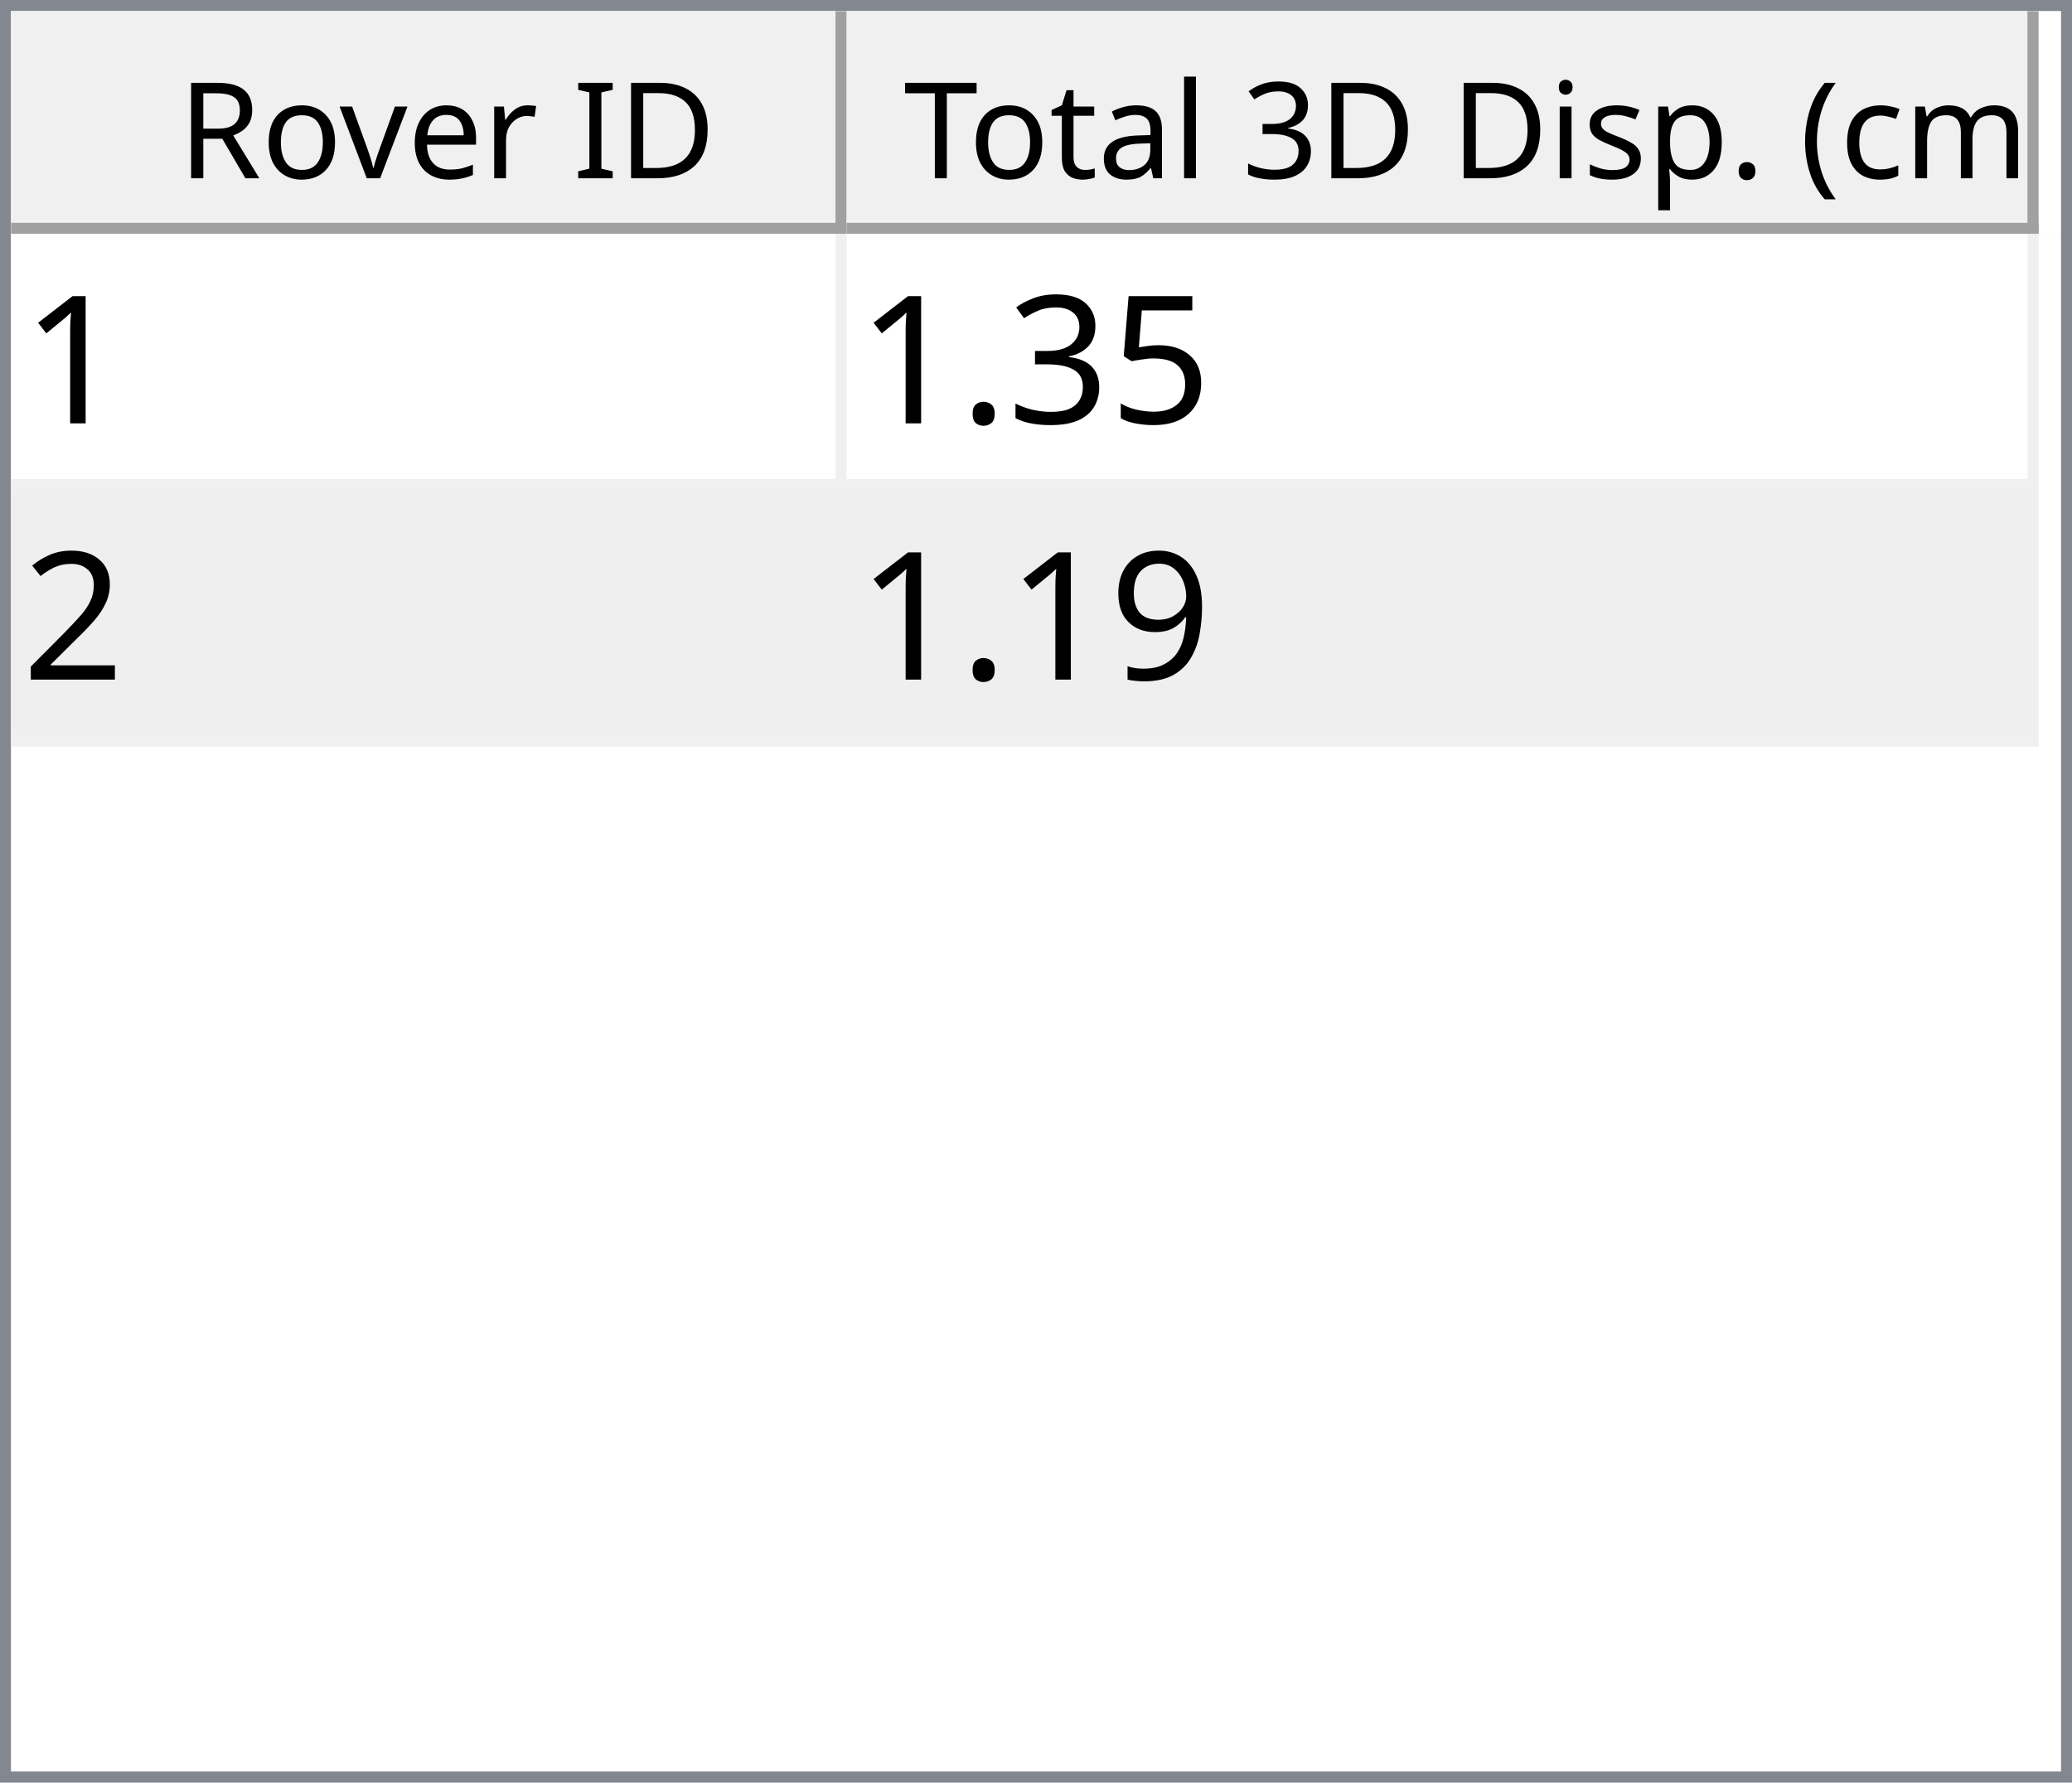
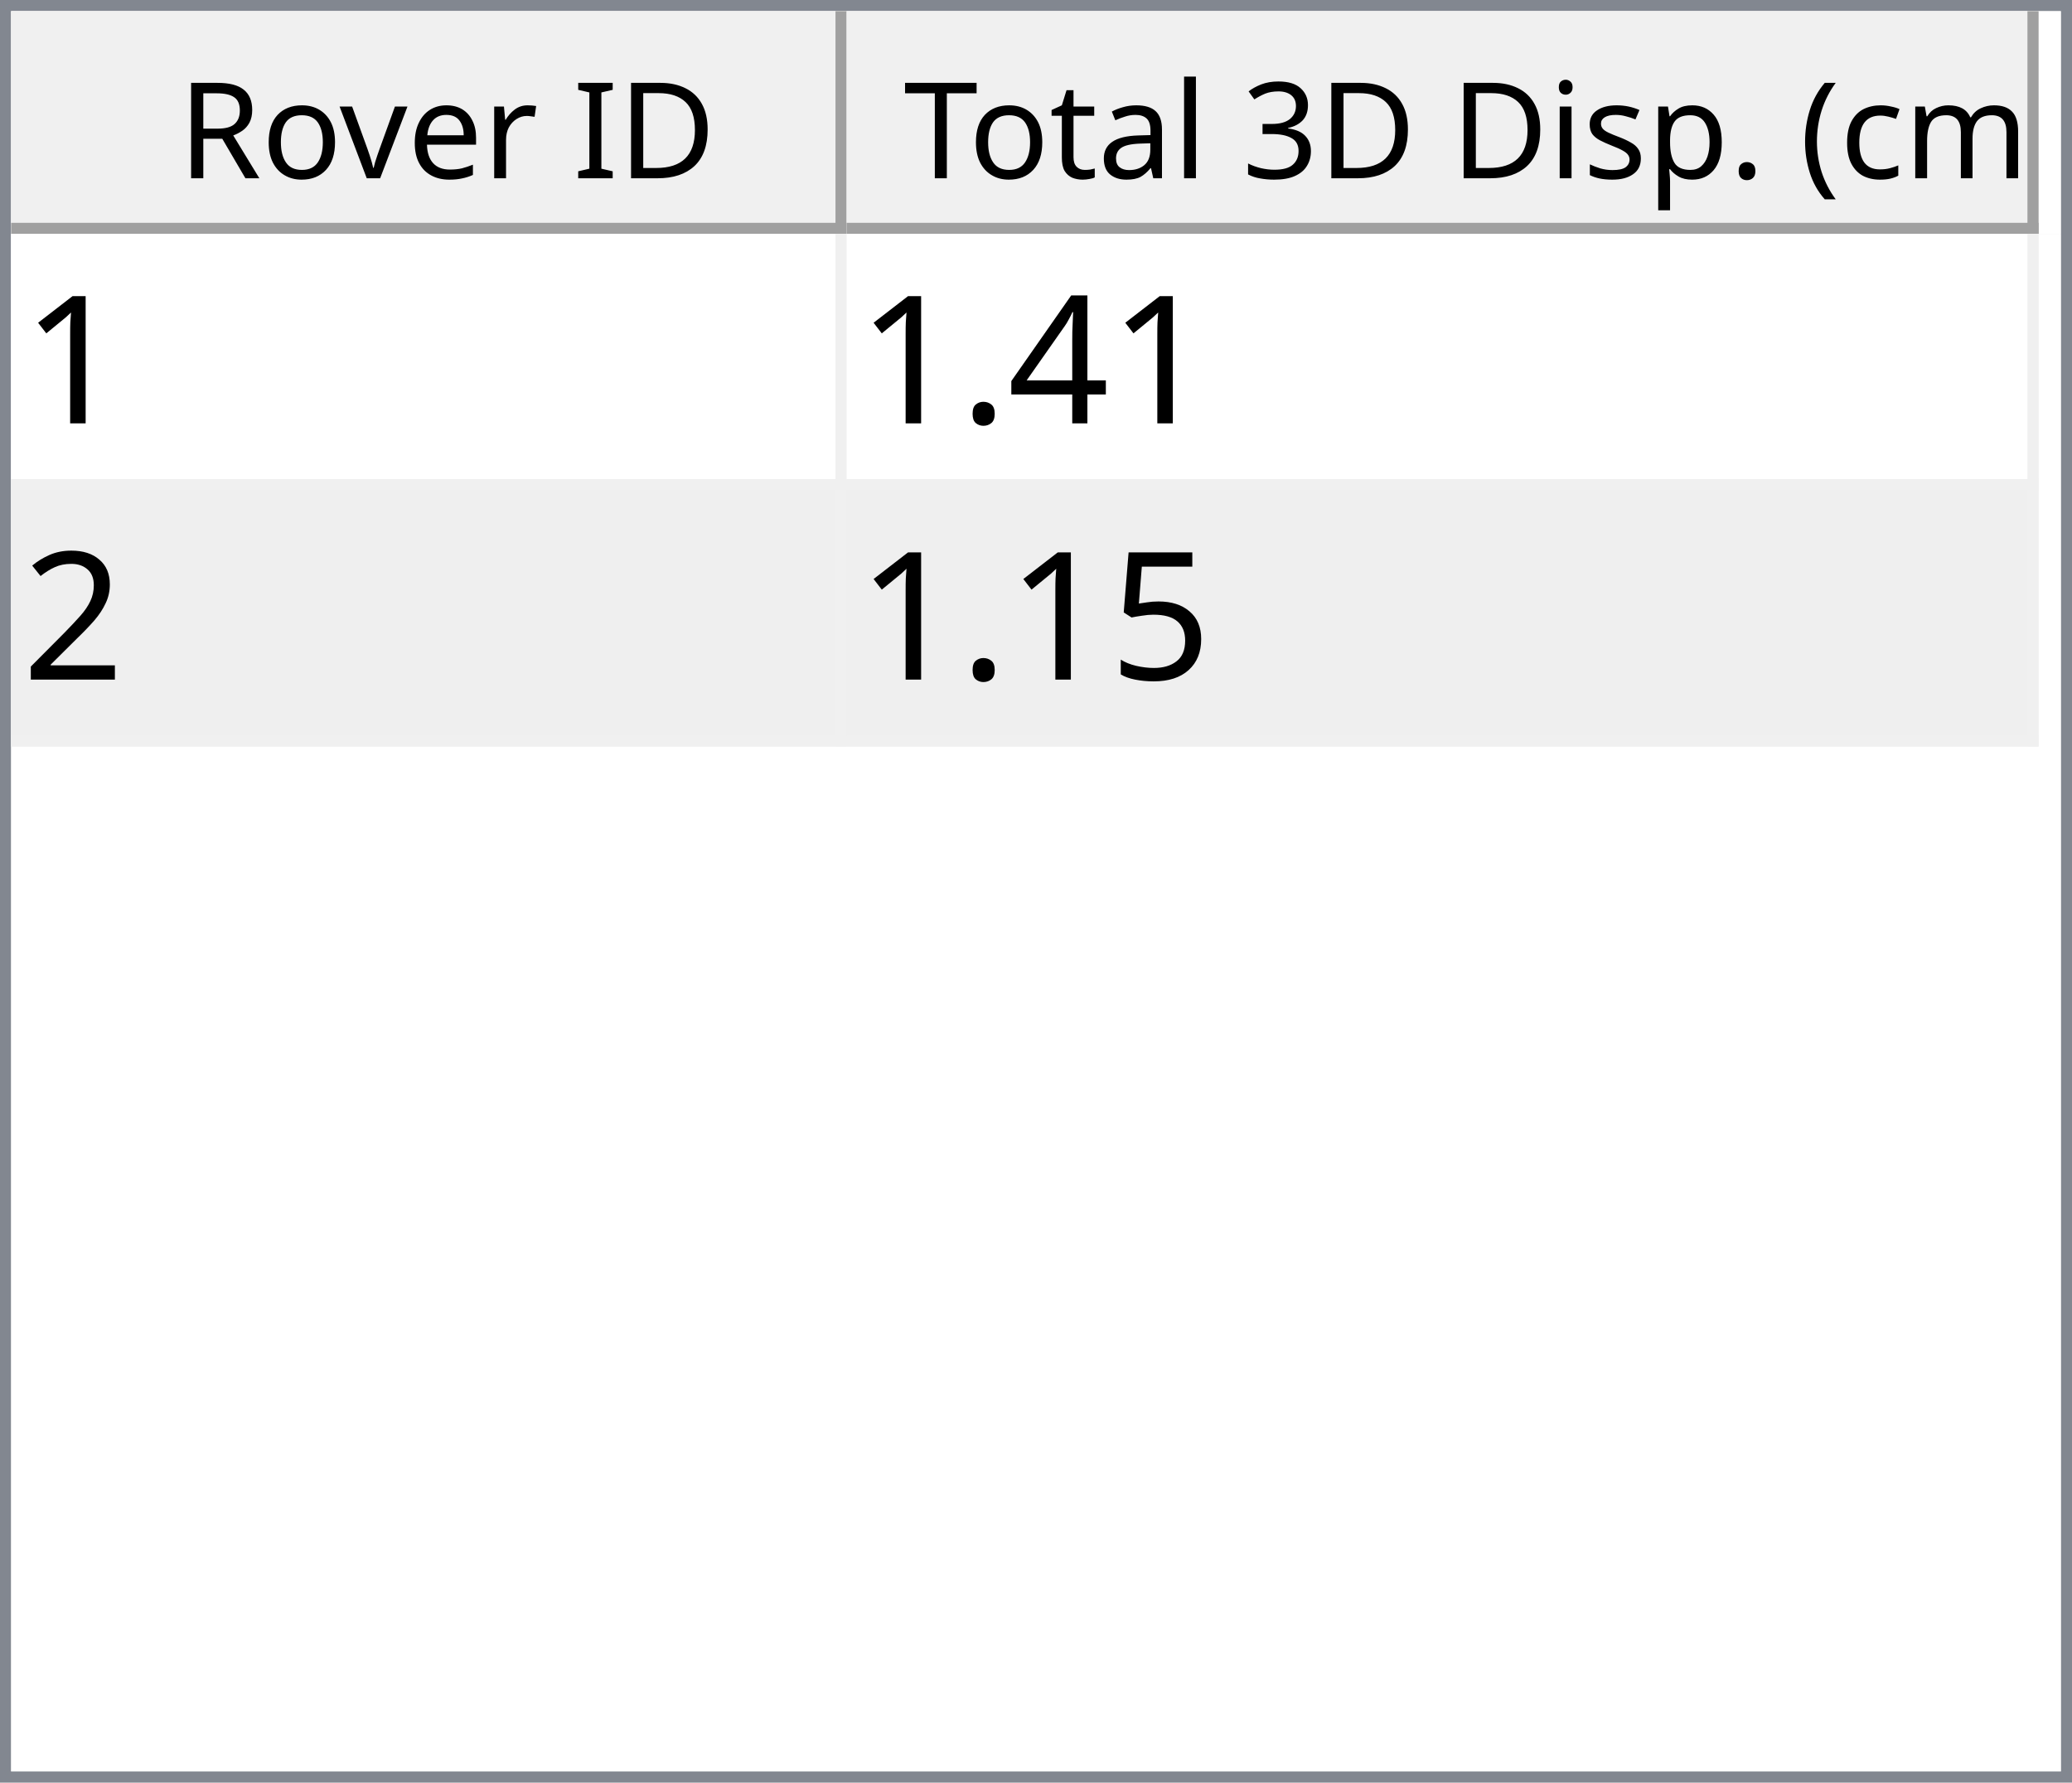
<svg xmlns="http://www.w3.org/2000/svg" style="fill-opacity:1; color-rendering:auto; color-interpolation:auto; text-rendering:auto; stroke:black; stroke-linecap:square; stroke-miterlimit:10; shape-rendering:auto; stroke-opacity:1; fill:black; stroke-dasharray:none; font-weight:normal; stroke-width:1; font-family:'Dialog'; font-style:normal; stroke-linejoin:miter; font-size:12px; stroke-dashoffset:0; image-rendering:auto;" width="186" height="160">
  <defs id="genericDefs" />
  <g>
    <defs id="defs1">
      <clipPath clipPathUnits="userSpaceOnUse" id="clipPath1">
        <path d="M0 0 L186 0 L186 160 L0 160 L0 0 Z" />
      </clipPath>
      <clipPath clipPathUnits="userSpaceOnUse" id="clipPath2">
        <path d="M0 0 L0 160 L186 160 L186 0 Z" />
      </clipPath>
      <clipPath clipPathUnits="userSpaceOnUse" id="clipPath3">
        <path d="M0 0 L0 20 L184 20 L184 0 Z" />
      </clipPath>
      <clipPath clipPathUnits="userSpaceOnUse" id="clipPath4">
        <path d="M0 0 L0 20 L75 20 L75 0 Z" />
      </clipPath>
      <clipPath clipPathUnits="userSpaceOnUse" id="clipPath5">
        <path d="M1 1 L1 19 L74 19 L74 1 Z" />
      </clipPath>
      <clipPath clipPathUnits="userSpaceOnUse" id="clipPath6">
        <path d="M0 0 L0 18 L73 18 L73 0 Z" />
      </clipPath>
      <clipPath clipPathUnits="userSpaceOnUse" id="clipPath7">
        <path d="M-0.5 -0.5 L-0.5 19.5 L74.5 19.5 L74.5 -0.5 Z" />
      </clipPath>
      <clipPath clipPathUnits="userSpaceOnUse" id="clipPath8">
        <path d="M0 0 L0 20 L107 20 L107 0 Z" />
      </clipPath>
      <clipPath clipPathUnits="userSpaceOnUse" id="clipPath9">
        <path d="M1 1 L1 19 L106 19 L106 1 Z" />
      </clipPath>
      <clipPath clipPathUnits="userSpaceOnUse" id="clipPath10">
        <path d="M0 0 L0 18 L105 18 L105 0 Z" />
      </clipPath>
      <clipPath clipPathUnits="userSpaceOnUse" id="clipPath11">
        <path d="M-0.5 -0.5 L-0.5 19.5 L106.5 19.5 L106.5 -0.5 Z" />
      </clipPath>
      <clipPath clipPathUnits="userSpaceOnUse" id="clipPath12">
        <path d="M0 0 L0 138 L184 138 L184 0 Z" />
      </clipPath>
      <clipPath clipPathUnits="userSpaceOnUse" id="clipPath13">
        <path d="M0 0 L0 46 L182 46 L182 0 Z" />
      </clipPath>
      <clipPath clipPathUnits="userSpaceOnUse" id="clipPath14">
        <path d="M-0.5 -0.5 L-0.5 45.5 L181.5 45.5 L181.5 -0.5 Z" />
      </clipPath>
      <clipPath clipPathUnits="userSpaceOnUse" id="clipPath15">
        <path d="M0 0 L0 22 L74 22 L74 0 Z" />
      </clipPath>
      <clipPath clipPathUnits="userSpaceOnUse" id="clipPath16">
        <path d="M0 0 L0 22 L106 22 L106 0 Z" />
      </clipPath>
      <font horiz-adv-x="64.551" id="font1">
        <font-face ascent="107.91" descent="25.098" units-per-em="100" style="font-style:normal; font-family:Segoe UI; font-weight:normal;" />
        <missing-glyph horiz-adv-x="64.551" d="M8.109 0 L8.109 68.266 L56.453 68.266 L56.453 0 L8.109 0 ZM15.328 7.234 L49.219 7.234 L49.219 61.031 L15.328 61.031 L15.328 7.234 Z" />
        <glyph unicode="D" horiz-adv-x="70.117" d="M9.188 0 L9.188 70.016 L28.516 70.016 Q65.531 70.016 65.531 35.891 Q65.531 19.672 55.25 9.836 Q44.969 0 27.734 0 L9.188 0 ZM17.391 62.594 L17.391 7.422 L27.828 7.422 Q41.609 7.422 49.273 14.797 Q56.938 22.172 56.938 35.688 Q56.938 62.594 28.328 62.594 L17.391 62.594 Z" />
        <glyph unicode="I" horiz-adv-x="26.611" d="M17.391 0 L9.188 0 L9.188 70.016 L17.391 70.016 L17.391 0 Z" />
        <glyph unicode=" " horiz-adv-x="27.393" d="" />
        <glyph unicode="r" horiz-adv-x="34.766" d="M34.188 41.891 Q32.078 43.5 28.125 43.5 Q23 43.5 19.555 38.672 Q16.109 33.844 16.109 25.484 L16.109 0 L8.109 0 L8.109 50 L16.109 50 L16.109 39.703 L16.312 39.703 Q18.016 44.969 21.531 47.922 Q25.047 50.875 29.391 50.875 Q32.516 50.875 34.188 50.203 L34.188 41.891 Z" />
        <glyph unicode="e" horiz-adv-x="52.295" d="M48.297 23 L12.984 23 Q13.188 14.656 17.484 10.109 Q21.781 5.562 29.297 5.562 Q37.75 5.562 44.828 11.141 L44.828 3.609 Q38.234 -1.172 27.391 -1.172 Q16.797 -1.172 10.742 5.641 Q4.688 12.453 4.688 24.812 Q4.688 36.469 11.305 43.82 Q17.922 51.172 27.734 51.172 Q37.547 51.172 42.922 44.828 Q48.297 38.484 48.297 27.203 L48.297 23 ZM40.094 29.781 Q40.047 36.719 36.75 40.578 Q33.453 44.438 27.594 44.438 Q21.922 44.438 17.969 40.383 Q14.016 36.328 13.094 29.781 L40.094 29.781 Z" />
        <glyph unicode="v" horiz-adv-x="47.9" d="M47.406 50 L27.484 0 L19.625 0 L0.688 50 L9.469 50 L22.172 13.672 Q23.578 9.672 23.922 6.688 L24.125 6.688 Q24.609 10.453 25.688 13.484 L38.969 50 L47.406 50 Z" />
        <glyph unicode="o" horiz-adv-x="58.594" d="M29 -1.172 Q17.922 -1.172 11.305 5.836 Q4.688 12.844 4.688 24.422 Q4.688 37.016 11.57 44.094 Q18.453 51.172 30.172 51.172 Q41.359 51.172 47.633 44.289 Q53.906 37.406 53.906 25.203 Q53.906 13.234 47.141 6.031 Q40.375 -1.172 29 -1.172 ZM29.594 44.438 Q21.875 44.438 17.383 39.188 Q12.891 33.938 12.891 24.703 Q12.891 15.828 17.43 10.695 Q21.969 5.562 29.594 5.562 Q37.359 5.562 41.531 10.594 Q45.703 15.625 45.703 24.906 Q45.703 34.281 41.531 39.359 Q37.359 44.438 29.594 44.438 Z" />
        <glyph unicode="R" horiz-adv-x="59.814" d="M59.375 0 L49.609 0 L37.891 19.625 Q36.281 22.359 34.766 24.289 Q33.25 26.219 31.664 27.438 Q30.078 28.656 28.25 29.219 Q26.422 29.781 24.125 29.781 L17.391 29.781 L17.391 0 L9.188 0 L9.188 70.016 L30.078 70.016 Q34.672 70.016 38.555 68.867 Q42.438 67.719 45.289 65.375 Q48.141 63.031 49.758 59.547 Q51.375 56.062 51.375 51.375 Q51.375 47.703 50.273 44.656 Q49.172 41.609 47.148 39.211 Q45.125 36.812 42.266 35.133 Q39.406 33.453 35.844 32.516 L35.844 32.328 Q37.594 31.547 38.891 30.547 Q40.188 29.547 41.359 28.18 Q42.531 26.812 43.68 25.078 Q44.828 23.344 46.234 21.047 L59.375 0 ZM17.391 62.594 L17.391 37.203 L28.516 37.203 Q31.594 37.203 34.203 38.133 Q36.812 39.062 38.719 40.797 Q40.625 42.531 41.703 45.047 Q42.781 47.562 42.781 50.688 Q42.781 56.297 39.141 59.445 Q35.5 62.594 28.609 62.594 L17.391 62.594 Z" />
        <glyph unicode=")" horiz-adv-x="30.176" d="M8.297 -15.922 L1.172 -15.922 Q16.406 2.344 16.406 26.812 Q16.406 51.469 1.078 70.016 L8.297 70.016 Q23.531 52.156 23.531 26.703 Q23.531 1.375 8.297 -15.922 Z" />
        <glyph unicode="m" horiz-adv-x="86.133" d="M79.109 0 L71.094 0 L71.094 28.719 Q71.094 37.016 68.531 40.727 Q65.969 44.438 59.906 44.438 Q54.781 44.438 51.195 39.75 Q47.609 35.062 47.609 28.516 L47.609 0 L39.594 0 L39.594 29.688 Q39.594 44.438 28.219 44.438 Q22.953 44.438 19.531 40.016 Q16.109 35.594 16.109 28.516 L16.109 0 L8.109 0 L8.109 50 L16.109 50 L16.109 42.094 L16.312 42.094 Q21.625 51.172 31.844 51.172 Q36.969 51.172 40.773 48.312 Q44.578 45.453 46 40.828 Q51.562 51.172 62.594 51.172 Q79.109 51.172 79.109 30.812 L79.109 0 Z" />
        <glyph unicode="c" horiz-adv-x="46.191" d="M42.188 2.297 Q36.422 -1.172 28.516 -1.172 Q17.828 -1.172 11.258 5.789 Q4.688 12.75 4.688 23.828 Q4.688 36.188 11.766 43.68 Q18.844 51.172 30.672 51.172 Q37.25 51.172 42.281 48.734 L42.281 40.531 Q36.719 44.438 30.375 44.438 Q22.703 44.438 17.797 38.945 Q12.891 33.453 12.891 24.516 Q12.891 15.719 17.508 10.641 Q22.125 5.562 29.891 5.562 Q36.422 5.562 42.188 9.906 L42.188 2.297 Z" />
        <glyph unicode="(" horiz-adv-x="30.176" d="M29.109 -15.922 L21.969 -15.922 Q6.844 1.375 6.844 26.703 Q6.844 52.156 21.969 70.016 L29.203 70.016 Q13.875 51.469 13.875 26.812 Q13.875 2.344 29.109 -15.922 Z" />
        <glyph unicode="." horiz-adv-x="21.68" d="M10.891 -1.078 Q8.641 -1.078 7.055 0.539 Q5.469 2.156 5.469 4.391 Q5.469 6.641 7.055 8.273 Q8.641 9.906 10.891 9.906 Q13.188 9.906 14.797 8.273 Q16.406 6.641 16.406 4.391 Q16.406 2.156 14.797 0.539 Q13.188 -1.078 10.891 -1.078 Z" />
        <glyph unicode="p" horiz-adv-x="58.789" d="M16.312 7.234 L16.109 7.234 L16.109 -23 L8.109 -23 L8.109 50 L16.109 50 L16.109 41.219 L16.312 41.219 Q22.219 51.172 33.594 51.172 Q43.266 51.172 48.688 44.461 Q54.109 37.75 54.109 26.469 Q54.109 13.922 48 6.375 Q41.891 -1.172 31.297 -1.172 Q21.578 -1.172 16.312 7.234 ZM16.109 27.391 L16.109 20.406 Q16.109 14.203 20.141 9.883 Q24.172 5.562 30.375 5.562 Q37.641 5.562 41.773 11.133 Q45.906 16.703 45.906 26.609 Q45.906 34.969 42.047 39.703 Q38.188 44.438 31.594 44.438 Q24.609 44.438 20.359 39.578 Q16.109 34.719 16.109 27.391 Z" />
        <glyph unicode="s" horiz-adv-x="42.432" d="M5.078 1.812 L5.078 10.406 Q11.625 5.562 19.484 5.562 Q30.031 5.562 30.031 12.594 Q30.031 14.594 29.125 15.992 Q28.219 17.391 26.68 18.461 Q25.141 19.531 23.07 20.383 Q21 21.234 18.609 22.172 Q15.281 23.484 12.766 24.828 Q10.25 26.172 8.57 27.859 Q6.891 29.547 6.031 31.695 Q5.172 33.844 5.172 36.719 Q5.172 40.234 6.789 42.945 Q8.406 45.656 11.086 47.484 Q13.766 49.312 17.211 50.242 Q20.656 51.172 24.312 51.172 Q30.812 51.172 35.938 48.922 L35.938 40.828 Q30.422 44.438 23.25 44.438 Q21 44.438 19.195 43.922 Q17.391 43.406 16.094 42.477 Q14.797 41.547 14.086 40.258 Q13.375 38.969 13.375 37.406 Q13.375 35.453 14.086 34.133 Q14.797 32.812 16.164 31.789 Q17.531 30.766 19.484 29.938 Q21.438 29.109 23.922 28.125 Q27.25 26.859 29.883 25.516 Q32.516 24.172 34.375 22.484 Q36.234 20.797 37.234 18.602 Q38.234 16.406 38.234 13.375 Q38.234 9.672 36.602 6.938 Q34.969 4.203 32.234 2.398 Q29.5 0.594 25.93 -0.289 Q22.359 -1.172 18.453 -1.172 Q10.75 -1.172 5.078 1.812 Z" />
        <glyph unicode="i" horiz-adv-x="24.219" d="M12.203 62.703 Q10.062 62.703 8.547 64.164 Q7.031 65.625 7.031 67.875 Q7.031 70.125 8.547 71.609 Q10.062 73.094 12.203 73.094 Q14.406 73.094 15.945 71.609 Q17.484 70.125 17.484 67.875 Q17.484 65.719 15.945 64.211 Q14.406 62.703 12.203 62.703 ZM16.109 0 L8.109 0 L8.109 50 L16.109 50 L16.109 0 Z" />
        <glyph unicode="3" horiz-adv-x="53.906" d="M46.531 19.828 Q46.531 15.094 44.75 11.211 Q42.969 7.328 39.719 4.57 Q36.469 1.812 31.93 0.297 Q27.391 -1.219 21.922 -1.219 Q11.922 -1.219 6 2.594 L6 11.188 Q13.094 5.609 22.219 5.609 Q25.875 5.609 28.828 6.539 Q31.781 7.469 33.906 9.227 Q36.031 10.984 37.18 13.477 Q38.328 15.969 38.328 19.094 Q38.328 32.812 18.797 32.812 L12.984 32.812 L12.984 39.594 L18.5 39.594 Q35.797 39.594 35.797 52.484 Q35.797 64.406 22.609 64.406 Q15.188 64.406 8.688 59.422 L8.688 67.188 Q15.375 71.188 24.609 71.188 Q29 71.188 32.57 69.969 Q36.141 68.75 38.68 66.555 Q41.219 64.359 42.609 61.281 Q44 58.203 44 54.5 Q44 40.672 30.031 36.719 L30.031 36.531 Q33.594 36.141 36.625 34.797 Q39.656 33.453 41.852 31.305 Q44.047 29.156 45.289 26.25 Q46.531 23.344 46.531 19.828 Z" />
        <glyph unicode="l" horiz-adv-x="24.219" d="M16.109 0 L8.109 0 L8.109 74.031 L16.109 74.031 L16.109 0 Z" />
        <glyph unicode="a" horiz-adv-x="50.879" d="M43.891 0 L35.891 0 L35.891 7.812 L35.688 7.812 Q30.469 -1.172 20.312 -1.172 Q12.844 -1.172 8.617 2.781 Q4.391 6.734 4.391 13.281 Q4.391 27.297 20.906 29.594 L35.891 31.688 Q35.891 44.438 25.594 44.438 Q16.547 44.438 9.281 38.281 L9.281 46.484 Q16.656 51.172 26.266 51.172 Q43.891 51.172 43.891 32.516 L43.891 0 ZM35.891 25.297 L23.828 23.641 Q18.266 22.859 15.43 20.875 Q12.594 18.891 12.594 13.875 Q12.594 10.203 15.211 7.883 Q17.828 5.562 22.172 5.562 Q28.125 5.562 32.008 9.742 Q35.891 13.922 35.891 20.312 L35.891 25.297 Z" />
        <glyph unicode="t" horiz-adv-x="33.887" d="M31.297 0.484 Q28.469 -1.078 23.828 -1.078 Q10.688 -1.078 10.688 13.578 L10.688 43.172 L2.094 43.172 L2.094 50 L10.688 50 L10.688 62.203 L18.703 64.797 L18.703 50 L31.297 50 L31.297 43.172 L18.703 43.172 L18.703 14.984 Q18.703 9.969 20.414 7.82 Q22.125 5.672 26.078 5.672 Q29.109 5.672 31.297 7.328 L31.297 0.484 Z" />
        <glyph unicode="T" horiz-adv-x="52.393" d="M50.594 62.594 L30.375 62.594 L30.375 0 L22.172 0 L22.172 62.594 L2 62.594 L2 70.016 L50.594 70.016 L50.594 62.594 Z" />
      </font>
      <font horiz-adv-x="75.0" id="font2">
        <font-face ascent="100.537" descent="21.973" units-per-em="100" style="font-style:normal; font-family:sans-serif; font-weight:normal;" />
        <missing-glyph horiz-adv-x="75.0" d="M12.5 0 L12.5 62.5 L62.5 62.5 L62.5 0 L12.5 0 ZM14.062 1.562 L60.938 1.562 L60.938 60.938 L14.062 60.938 L14.062 1.562 Z" />
        <glyph unicode="1" horiz-adv-x="55.615" d="M37.25 0 L28.469 0 L28.469 56 Q25.297 52.984 20.141 49.953 Q14.984 46.922 10.891 45.406 L10.891 53.906 Q18.266 57.375 23.781 62.305 Q29.297 67.234 31.594 71.875 L37.25 71.875 L37.25 0 Z" />
-         <glyph unicode="5" horiz-adv-x="55.615" d="M4.156 18.75 L13.375 19.531 Q14.406 12.797 18.141 9.398 Q21.875 6 27.156 6 Q33.5 6 37.891 10.789 Q42.281 15.578 42.281 23.484 Q42.281 31 38.062 35.352 Q33.844 39.703 27 39.703 Q22.75 39.703 19.336 37.773 Q15.922 35.844 13.969 32.766 L5.719 33.844 L12.641 70.609 L48.25 70.609 L48.25 62.203 L19.672 62.203 L15.828 42.969 Q22.266 47.469 29.344 47.469 Q38.719 47.469 45.164 40.969 Q51.609 34.469 51.609 24.266 Q51.609 14.547 45.953 7.469 Q39.062 -1.219 27.156 -1.219 Q17.391 -1.219 11.211 4.25 Q5.031 9.719 4.156 18.75 Z" />
-         <glyph unicode="3" horiz-adv-x="55.615" d="M4.203 18.891 L12.984 20.062 Q14.5 12.594 18.141 9.297 Q21.781 6 27 6 Q33.203 6 37.477 10.297 Q41.75 14.594 41.75 20.953 Q41.75 27 37.797 30.93 Q33.844 34.859 27.734 34.859 Q25.25 34.859 21.531 33.891 L22.516 41.609 Q23.391 41.5 23.922 41.5 Q29.547 41.5 34.039 44.43 Q38.531 47.359 38.531 53.469 Q38.531 58.297 35.258 61.477 Q31.984 64.656 26.812 64.656 Q21.688 64.656 18.266 61.43 Q14.844 58.203 13.875 51.766 L5.078 53.328 Q6.688 62.156 12.398 67.016 Q18.109 71.875 26.609 71.875 Q32.469 71.875 37.398 69.359 Q42.328 66.844 44.945 62.5 Q47.562 58.156 47.562 53.266 Q47.562 48.641 45.07 44.828 Q42.578 41.016 37.703 38.766 Q44.047 37.312 47.562 32.695 Q51.078 28.078 51.078 21.141 Q51.078 11.766 44.242 5.25 Q37.406 -1.266 26.953 -1.266 Q17.531 -1.266 11.305 4.352 Q5.078 9.969 4.203 18.891 Z" />
+         <glyph unicode="4" horiz-adv-x="55.615" d="M32.328 0 L32.328 17.141 L1.266 17.141 L1.266 25.203 L33.938 71.578 L41.109 71.578 L41.109 25.203 L50.781 25.203 L50.781 17.141 L41.109 17.141 L41.109 0 L32.328 0 ZM32.328 25.203 L32.328 57.469 L9.906 25.203 L32.328 25.203 Z" />
        <glyph unicode="." horiz-adv-x="27.783" d="M9.078 0 L9.078 10.016 L19.094 10.016 L19.094 0 L9.078 0 Z" />
        <glyph unicode="2" horiz-adv-x="55.615" d="M50.344 8.453 L50.344 0 L3.031 0 Q2.938 3.172 4.047 6.109 Q5.859 10.938 9.836 15.625 Q13.812 20.312 21.344 26.469 Q33.016 36.031 37.117 41.625 Q41.219 47.219 41.219 52.203 Q41.219 57.422 37.477 61.008 Q33.734 64.594 27.734 64.594 Q21.391 64.594 17.578 60.789 Q13.766 56.984 13.719 50.25 L4.688 51.172 Q5.609 61.281 11.664 66.578 Q17.719 71.875 27.938 71.875 Q38.234 71.875 44.242 66.164 Q50.25 60.453 50.25 52 Q50.25 47.703 48.492 43.555 Q46.734 39.406 42.656 34.812 Q38.578 30.219 29.109 22.219 Q21.188 15.578 18.945 13.211 Q16.703 10.844 15.234 8.453 L50.344 8.453 Z" />
-         <glyph unicode="9" horiz-adv-x="55.615" d="M5.469 16.547 L13.922 17.328 Q14.984 11.375 18.016 8.688 Q21.047 6 25.781 6 Q29.828 6 32.883 7.859 Q35.938 9.719 37.891 12.82 Q39.844 15.922 41.164 21.195 Q42.484 26.469 42.484 31.938 Q42.484 32.516 42.438 33.688 Q39.797 29.5 35.234 26.883 Q30.672 24.266 25.344 24.266 Q16.453 24.266 10.305 30.711 Q4.156 37.156 4.156 47.703 Q4.156 58.594 10.578 65.234 Q17 71.875 26.656 71.875 Q33.641 71.875 39.43 68.117 Q45.219 64.359 48.219 57.398 Q51.219 50.438 51.219 37.25 Q51.219 23.531 48.242 15.406 Q45.266 7.281 39.383 3.031 Q33.5 -1.219 25.594 -1.219 Q17.188 -1.219 11.867 3.445 Q6.547 8.109 5.469 16.547 ZM41.453 48.141 Q41.453 55.719 37.43 60.156 Q33.406 64.594 27.734 64.594 Q21.875 64.594 17.531 59.812 Q13.188 55.031 13.188 47.406 Q13.188 40.578 17.312 36.305 Q21.438 32.031 27.484 32.031 Q33.594 32.031 37.523 36.305 Q41.453 40.578 41.453 48.141 Z" />
+         <glyph unicode="5" horiz-adv-x="55.615" d="M4.156 18.75 L13.375 19.531 Q14.406 12.797 18.141 9.398 Q21.875 6 27.156 6 Q33.5 6 37.891 10.789 Q42.281 15.578 42.281 23.484 Q42.281 31 38.062 35.352 Q33.844 39.703 27 39.703 Q22.75 39.703 19.336 37.773 Q15.922 35.844 13.969 32.766 L5.719 33.844 L12.641 70.609 L48.25 70.609 L48.25 62.203 L19.672 62.203 L15.828 42.969 Q22.266 47.469 29.344 47.469 Q38.719 47.469 45.164 40.969 Q51.609 34.469 51.609 24.266 Q51.609 14.547 45.953 7.469 Q39.062 -1.219 27.156 -1.219 Q17.391 -1.219 11.211 4.25 Q5.031 9.719 4.156 18.75 Z" />
      </font>
    </defs>
    <g style="fill:white; stroke:white;">
      <rect x="0" y="0" width="186" style="clip-path:url(#clipPath1); stroke:none;" height="160" />
    </g>
    <g style="fill:white; text-rendering:optimizeSpeed; color-rendering:optimizeSpeed; image-rendering:optimizeSpeed; shape-rendering:crispEdges; stroke:white; color-interpolation:sRGB;">
      <rect x="0" width="186" height="160" y="0" style="stroke:none;" />
      <path style="stroke:none;" d="M0 160 L186 160 L186 0 L0 0 Z" />
    </g>
    <g style="fill:rgb(240,240,240); font-family:'Segoe UI'; stroke:rgb(240,240,240);">
      <rect x="0" y="0" width="186" style="clip-path:url(#clipPath2); stroke:none;" height="160" />
    </g>
    <g style="fill:rgb(130,135,144); font-family:'Segoe UI'; stroke:rgb(130,135,144);">
      <path d="M0 0 L186 0 L186 160 L0 160 L0 0 ZM1 1 L185 1 L185 159 L1 159 L1 1 Z" style="fill-rule:evenodd; clip-path:url(#clipPath2); stroke:none;" />
    </g>
    <g style="fill:white; font-family:'Segoe UI'; stroke:white;" transform="translate(1,1)">
      <rect x="0" y="0" width="184" style="clip-path:url(#clipPath3); stroke:none;" height="20" />
    </g>
    <g style="fill:rgb(240,240,240); font-family:'Segoe UI'; stroke:rgb(240,240,240);" transform="translate(1,1)">
      <rect x="0" y="0" width="75" style="clip-path:url(#clipPath4); stroke:none;" height="20" />
    </g>
    <g style="font-family:'Segoe UI';" transform="translate(2,2)">
      <text x="14" xml:space="preserve" y="14" style="clip-path:url(#clipPath6); stroke:none;">Rover ID</text>
    </g>
    <g style="fill:rgb(160,160,160); font-family:'Segoe UI'; stroke:rgb(160,160,160); stroke-linejoin:bevel;" transform="translate(1.5,1.5)">
      <line x1="74" x2="74" y1="0" style="fill:none; clip-path:url(#clipPath7);" y2="19" />
    </g>
    <g style="fill:rgb(160,160,160); font-family:'Segoe UI'; stroke:rgb(160,160,160); stroke-linejoin:bevel;" transform="matrix(1,0,0,1,1,1) translate(0.5,0.5)">
      <line x1="0" x2="74" y1="19" style="fill:none; clip-path:url(#clipPath7);" y2="19" />
    </g>
    <g style="fill:rgb(240,240,240); font-family:'Segoe UI'; stroke:rgb(240,240,240);" transform="translate(76,1)">
      <rect x="0" y="0" width="107" style="clip-path:url(#clipPath8); stroke:none;" height="20" />
    </g>
    <g style="font-family:'Segoe UI';" transform="translate(77,2)">
      <text x="1" xml:space="preserve" y="14" style="clip-path:url(#clipPath10); stroke:none;"> Total 3D Disp. (cm)</text>
    </g>
    <g style="fill:rgb(160,160,160); font-family:'Segoe UI'; stroke:rgb(160,160,160); stroke-linejoin:bevel;" transform="translate(76.5,1.5)">
      <line x1="106" x2="106" y1="0" style="fill:none; clip-path:url(#clipPath11);" y2="19" />
    </g>
    <g style="fill:rgb(160,160,160); font-family:'Segoe UI'; stroke:rgb(160,160,160); stroke-linejoin:bevel;" transform="matrix(1,0,0,1,76,1) translate(0.5,0.5)">
      <line x1="0" x2="106" y1="19" style="fill:none; clip-path:url(#clipPath11);" y2="19" />
    </g>
    <g style="fill:white; font-family:'Segoe UI'; stroke:white;" transform="translate(1,21)">
      <rect x="0" y="0" width="184" style="clip-path:url(#clipPath12); stroke:none;" height="138" />
    </g>
    <g style="fill:rgb(240,240,240); font-size:16px; font-family:sans-serif; stroke:rgb(240,240,240);" transform="translate(1,21)">
      <rect x="0" y="0" width="182" style="clip-path:url(#clipPath13); stroke:none;" height="46" />
      <line transform="translate(0.5,0.5)" x1="0" x2="181" y1="22" style="clip-path:url(#clipPath14); fill:none; stroke-linejoin:bevel;" y2="22" />
    </g>
    <g transform="matrix(1,0,0,1,1,21) translate(0.5,0.5)" style="fill:rgb(240,240,240); font-size:16px; font-family:sans-serif; stroke:rgb(240,240,240); stroke-linejoin:bevel;">
      <line x1="0" x2="181" y1="45" style="fill:none; clip-path:url(#clipPath14);" y2="45" />
    </g>
    <g transform="matrix(1,0,0,1,1,21) translate(0.5,0.5)" style="fill:rgb(240,240,240); font-size:16px; font-family:sans-serif; stroke:rgb(240,240,240); stroke-linejoin:bevel;">
      <line x1="74" x2="74" y1="0" style="fill:none; clip-path:url(#clipPath14);" y2="45" />
    </g>
    <g transform="matrix(1,0,0,1,1,21) translate(0.5,0.5)" style="fill:rgb(240,240,240); font-size:16px; font-family:sans-serif; stroke:rgb(240,240,240); stroke-linejoin:bevel;">
      <line x1="181" x2="181" y1="0" style="fill:none; clip-path:url(#clipPath14);" y2="45" />
    </g>
    <g style="fill:white; font-size:16px; font-family:sans-serif; stroke:white;" transform="matrix(1,0,0,1,1,21)">
      <rect x="0" y="0" width="74" style="clip-path:url(#clipPath15); stroke:none;" height="22" />
      <text x="1" y="17" style="fill:black; clip-path:url(#clipPath15); stroke:none;" xml:space="preserve">1</text>
    </g>
    <g style="fill:white; font-size:16px; font-family:sans-serif; stroke:white;" transform="matrix(1,0,0,1,1,21) translate(75,0)">
      <rect x="0" y="0" width="106" style="clip-path:url(#clipPath16); stroke:none;" height="22" />
-       <text x="1" y="17" style="fill:black; clip-path:url(#clipPath16); stroke:none;" xml:space="preserve">1.35</text>
+       <text x="1" y="17" style="fill:black; clip-path:url(#clipPath16); stroke:none;" xml:space="preserve">1.41</text>
    </g>
    <g style="fill:rgb(239,239,239); font-size:16px; font-family:sans-serif; stroke:rgb(239,239,239);" transform="matrix(1,0,0,1,1,21) translate(0,23)">
      <rect x="0" y="0" width="74" style="clip-path:url(#clipPath15); stroke:none;" height="22" />
      <text x="1" y="17" style="fill:black; clip-path:url(#clipPath15); stroke:none;" xml:space="preserve">2</text>
    </g>
    <g style="fill:rgb(239,239,239); font-size:16px; font-family:sans-serif; stroke:rgb(239,239,239);" transform="matrix(1,0,0,1,1,21) translate(75,23)">
      <rect x="0" y="0" width="106" style="clip-path:url(#clipPath16); stroke:none;" height="22" />
-       <text x="1" y="17" style="fill:black; clip-path:url(#clipPath16); stroke:none;" xml:space="preserve">1.19</text>
+       <text x="1" y="17" style="fill:black; clip-path:url(#clipPath16); stroke:none;" xml:space="preserve">1.15</text>
    </g>
  </g>
</svg>
